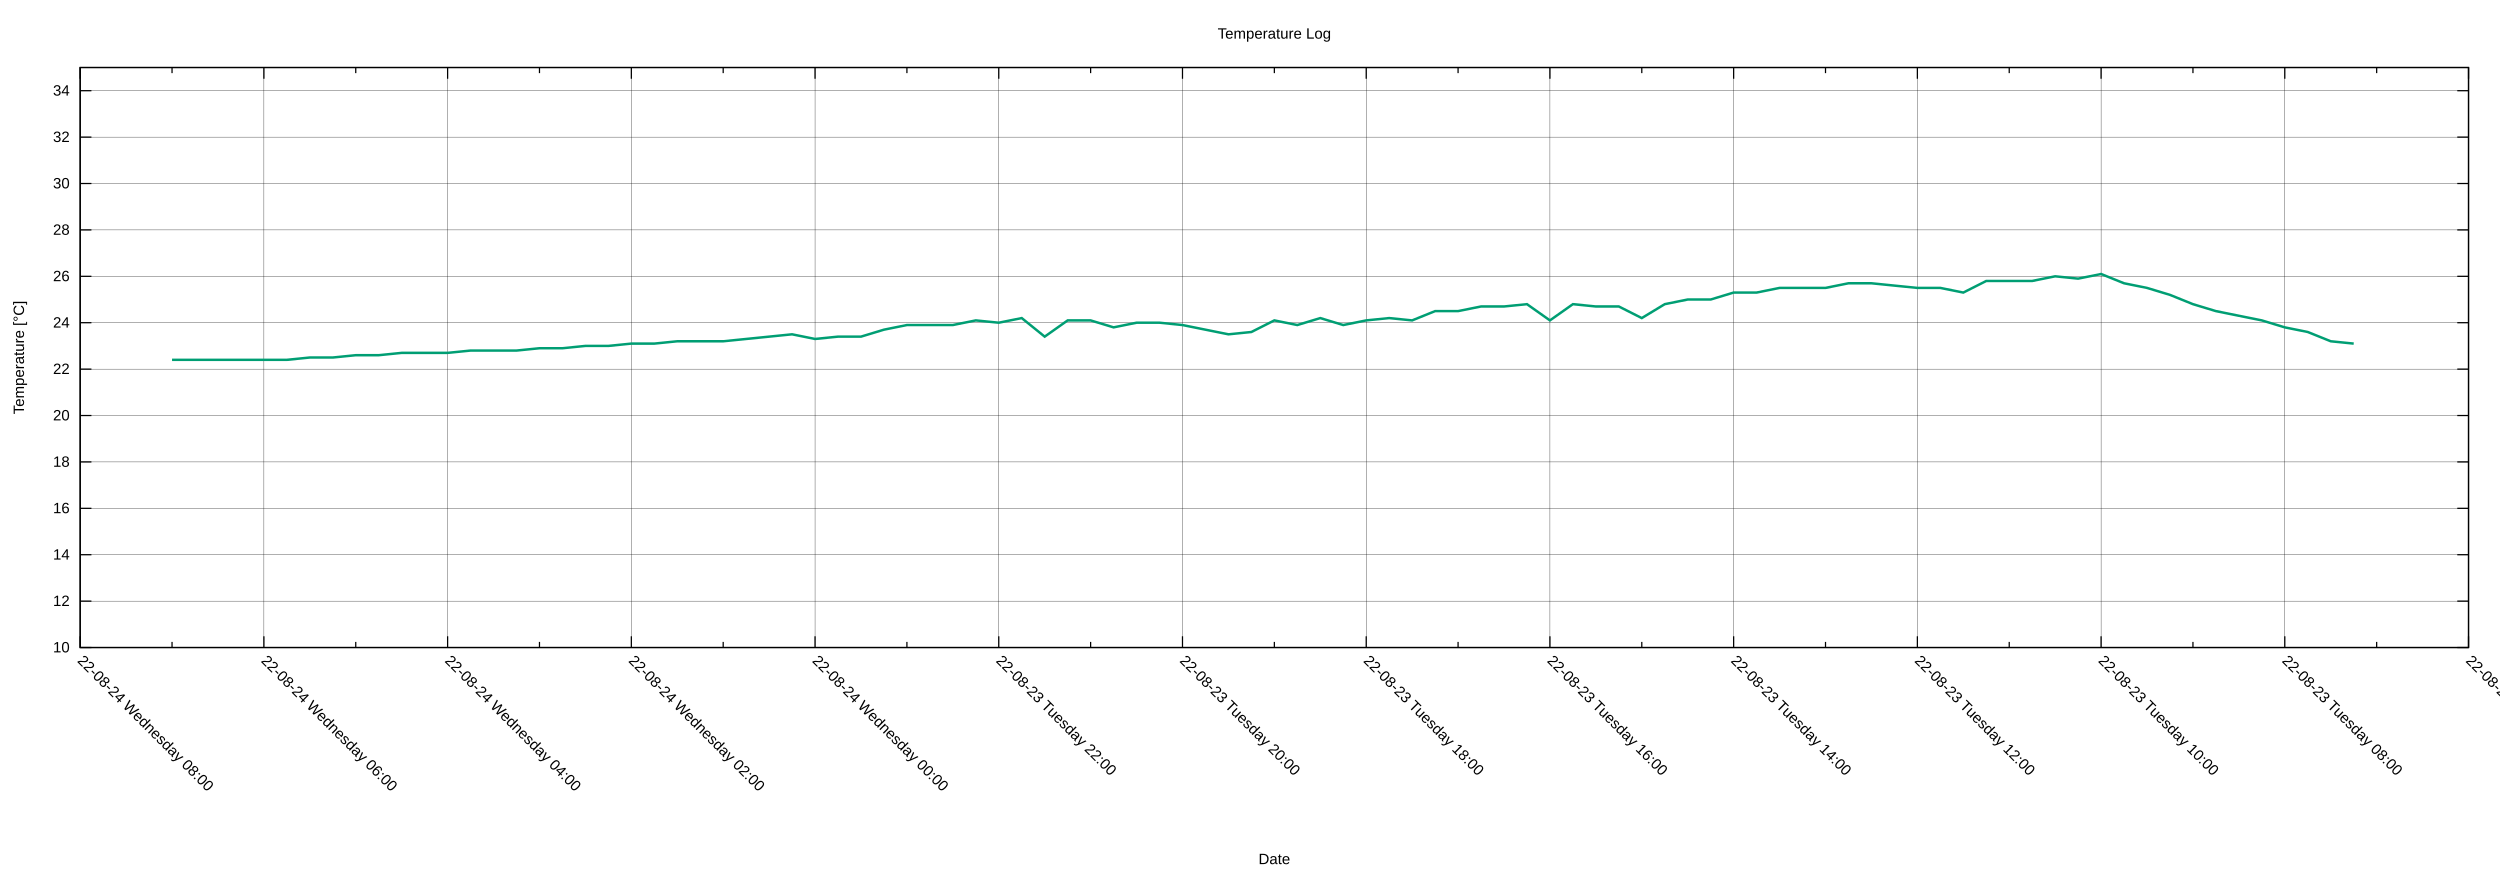
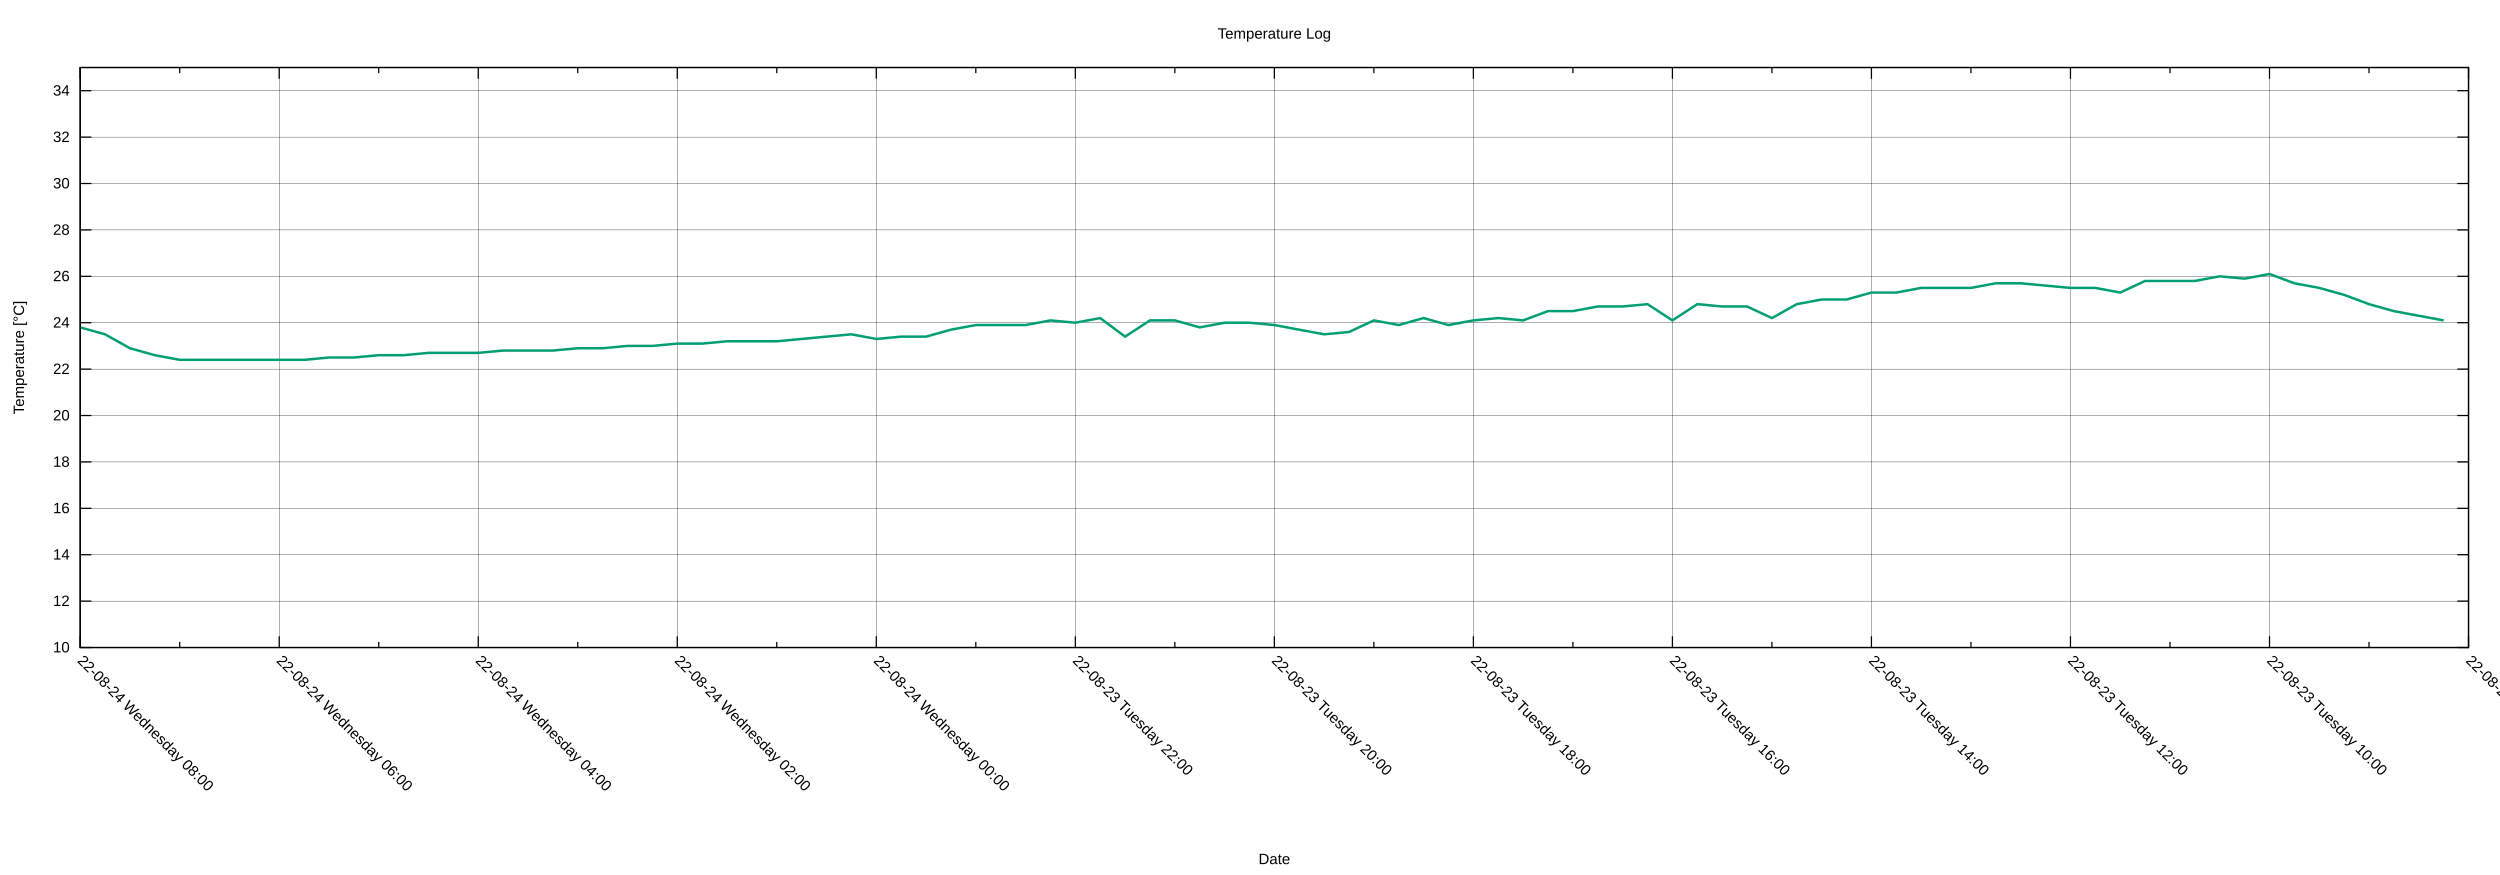
<svg xmlns="http://www.w3.org/2000/svg" xmlns:xlink="http://www.w3.org/1999/xlink" width="2000" height="700" viewBox="0 0 2000 700">
  <g id="gnuplot_canvas">
    <rect x="0" y="0" width="2000" height="700" fill="none" />
    <defs>
      <circle id="gpDot" r="0.5" stroke-width="0.5" stroke="currentColor" />
      <path id="gpPt0" stroke-width="0.222" stroke="currentColor" d="M-1,0 h2 M0,-1 v2" />
      <path id="gpPt1" stroke-width="0.222" stroke="currentColor" d="M-1,-1 L1,1 M1,-1 L-1,1" />
      <path id="gpPt2" stroke-width="0.222" stroke="currentColor" d="M-1,0 L1,0 M0,-1 L0,1 M-1,-1 L1,1 M-1,1 L1,-1" />
      <rect id="gpPt3" stroke-width="0.222" stroke="currentColor" x="-1" y="-1" width="2" height="2" />
      <rect id="gpPt4" stroke-width="0.222" stroke="currentColor" fill="currentColor" x="-1" y="-1" width="2" height="2" />
      <circle id="gpPt5" stroke-width="0.222" stroke="currentColor" cx="0" cy="0" r="1" />
      <use xlink:href="#gpPt5" id="gpPt6" fill="currentColor" stroke="none" />
      <path id="gpPt7" stroke-width="0.222" stroke="currentColor" d="M0,-1.33 L-1.33,0.67 L1.33,0.67 z" />
      <use xlink:href="#gpPt7" id="gpPt8" fill="currentColor" stroke="none" />
      <use xlink:href="#gpPt7" id="gpPt9" stroke="currentColor" transform="rotate(180)" />
      <use xlink:href="#gpPt9" id="gpPt10" fill="currentColor" stroke="none" />
      <use xlink:href="#gpPt3" id="gpPt11" stroke="currentColor" transform="rotate(45)" />
      <use xlink:href="#gpPt11" id="gpPt12" fill="currentColor" stroke="none" />
      <path id="gpPt13" stroke-width="0.222" stroke="currentColor" d="M0,1.330 L1.265,0.411 L0.782,-1.067 L-0.782,-1.076 L-1.265,0.411 z" />
      <use xlink:href="#gpPt13" id="gpPt14" fill="currentColor" stroke="none" />
      <filter id="textbox" filterUnits="objectBoundingBox" x="0" y="0" height="1" width="1">
        <feFlood flood-color="white" flood-opacity="1" result="bgnd" />
        <feComposite in="SourceGraphic" in2="bgnd" operator="atop" />
      </filter>
      <filter id="greybox" filterUnits="objectBoundingBox" x="0" y="0" height="1" width="1">
        <feFlood flood-color="lightgrey" flood-opacity="1" result="grey" />
        <feComposite in="SourceGraphic" in2="grey" operator="atop" />
      </filter>
    </defs>
    <g fill="none" color="white" stroke="currentColor" stroke-width="1.00" stroke-linecap="butt" stroke-linejoin="miter">
</g>
    <g fill="none" color="black" stroke="currentColor" stroke-width="1.00" stroke-linecap="butt" stroke-linejoin="miter">
</g>
    <g fill="none" color="black" stroke="black" stroke-width="0.25" stroke-linecap="butt" stroke-linejoin="miter">
</g>
    <g fill="none" color="black" stroke="currentColor" stroke-width="0.25" stroke-linecap="butt" stroke-linejoin="miter">
      <path stroke="black" class="gridline" d="M64.14,518.02 L1974.82,518.02  " />
    </g>
    <g fill="none" color="black" stroke="black" stroke-width="1.00" stroke-linecap="butt" stroke-linejoin="miter">
</g>
    <g fill="none" color="black" stroke="currentColor" stroke-width="1.00" stroke-linecap="butt" stroke-linejoin="miter">
      <path stroke="black" d="M64.14,518.02 L73.14,518.02 M1974.82,518.02 L1965.82,518.02  " />
      <g transform="translate(55.75,521.92)" stroke="none" fill="black" font-family="Arial" font-size="12.00" text-anchor="end">
        <text>
          <tspan font-family="Arial"> 10</tspan>
        </text>
      </g>
    </g>
    <g fill="none" color="black" stroke="currentColor" stroke-width="1.00" stroke-linecap="butt" stroke-linejoin="miter">
</g>
    <g fill="none" color="black" stroke="black" stroke-width="0.25" stroke-linecap="butt" stroke-linejoin="miter">
</g>
    <g fill="none" color="black" stroke="currentColor" stroke-width="0.25" stroke-linecap="butt" stroke-linejoin="miter">
      <path stroke="black" class="gridline" d="M64.14,480.90 L1974.82,480.90  " />
    </g>
    <g fill="none" color="black" stroke="black" stroke-width="1.00" stroke-linecap="butt" stroke-linejoin="miter">
</g>
    <g fill="none" color="black" stroke="currentColor" stroke-width="1.00" stroke-linecap="butt" stroke-linejoin="miter">
      <path stroke="black" d="M64.14,480.90 L73.14,480.90 M1974.82,480.90 L1965.82,480.90  " />
      <g transform="translate(55.75,484.80)" stroke="none" fill="black" font-family="Arial" font-size="12.00" text-anchor="end">
        <text>
          <tspan font-family="Arial"> 12</tspan>
        </text>
      </g>
    </g>
    <g fill="none" color="black" stroke="currentColor" stroke-width="1.00" stroke-linecap="butt" stroke-linejoin="miter">
</g>
    <g fill="none" color="black" stroke="black" stroke-width="0.25" stroke-linecap="butt" stroke-linejoin="miter">
</g>
    <g fill="none" color="black" stroke="currentColor" stroke-width="0.25" stroke-linecap="butt" stroke-linejoin="miter">
      <path stroke="black" class="gridline" d="M64.14,443.78 L1974.82,443.78  " />
    </g>
    <g fill="none" color="black" stroke="black" stroke-width="1.00" stroke-linecap="butt" stroke-linejoin="miter">
</g>
    <g fill="none" color="black" stroke="currentColor" stroke-width="1.00" stroke-linecap="butt" stroke-linejoin="miter">
      <path stroke="black" d="M64.14,443.78 L73.14,443.78 M1974.82,443.78 L1965.82,443.78  " />
      <g transform="translate(55.75,447.68)" stroke="none" fill="black" font-family="Arial" font-size="12.00" text-anchor="end">
        <text>
          <tspan font-family="Arial"> 14</tspan>
        </text>
      </g>
    </g>
    <g fill="none" color="black" stroke="currentColor" stroke-width="1.00" stroke-linecap="butt" stroke-linejoin="miter">
</g>
    <g fill="none" color="black" stroke="black" stroke-width="0.25" stroke-linecap="butt" stroke-linejoin="miter">
</g>
    <g fill="none" color="black" stroke="currentColor" stroke-width="0.25" stroke-linecap="butt" stroke-linejoin="miter">
      <path stroke="black" class="gridline" d="M64.14,406.66 L1974.82,406.66  " />
    </g>
    <g fill="none" color="black" stroke="black" stroke-width="1.00" stroke-linecap="butt" stroke-linejoin="miter">
</g>
    <g fill="none" color="black" stroke="currentColor" stroke-width="1.00" stroke-linecap="butt" stroke-linejoin="miter">
      <path stroke="black" d="M64.14,406.66 L73.14,406.66 M1974.82,406.66 L1965.82,406.66  " />
      <g transform="translate(55.75,410.56)" stroke="none" fill="black" font-family="Arial" font-size="12.00" text-anchor="end">
        <text>
          <tspan font-family="Arial"> 16</tspan>
        </text>
      </g>
    </g>
    <g fill="none" color="black" stroke="currentColor" stroke-width="1.00" stroke-linecap="butt" stroke-linejoin="miter">
</g>
    <g fill="none" color="black" stroke="black" stroke-width="0.25" stroke-linecap="butt" stroke-linejoin="miter">
</g>
    <g fill="none" color="black" stroke="currentColor" stroke-width="0.25" stroke-linecap="butt" stroke-linejoin="miter">
      <path stroke="black" class="gridline" d="M64.14,369.54 L1974.82,369.54  " />
    </g>
    <g fill="none" color="black" stroke="black" stroke-width="1.00" stroke-linecap="butt" stroke-linejoin="miter">
</g>
    <g fill="none" color="black" stroke="currentColor" stroke-width="1.00" stroke-linecap="butt" stroke-linejoin="miter">
      <path stroke="black" d="M64.14,369.54 L73.14,369.54 M1974.82,369.54 L1965.82,369.54  " />
      <g transform="translate(55.75,373.44)" stroke="none" fill="black" font-family="Arial" font-size="12.00" text-anchor="end">
        <text>
          <tspan font-family="Arial"> 18</tspan>
        </text>
      </g>
    </g>
    <g fill="none" color="black" stroke="currentColor" stroke-width="1.00" stroke-linecap="butt" stroke-linejoin="miter">
</g>
    <g fill="none" color="black" stroke="black" stroke-width="0.25" stroke-linecap="butt" stroke-linejoin="miter">
</g>
    <g fill="none" color="black" stroke="currentColor" stroke-width="0.25" stroke-linecap="butt" stroke-linejoin="miter">
      <path stroke="black" class="gridline" d="M64.14,332.42 L1974.82,332.42  " />
    </g>
    <g fill="none" color="black" stroke="black" stroke-width="1.00" stroke-linecap="butt" stroke-linejoin="miter">
</g>
    <g fill="none" color="black" stroke="currentColor" stroke-width="1.00" stroke-linecap="butt" stroke-linejoin="miter">
      <path stroke="black" d="M64.14,332.42 L73.14,332.42 M1974.82,332.42 L1965.82,332.42  " />
      <g transform="translate(55.75,336.32)" stroke="none" fill="black" font-family="Arial" font-size="12.00" text-anchor="end">
        <text>
          <tspan font-family="Arial"> 20</tspan>
        </text>
      </g>
    </g>
    <g fill="none" color="black" stroke="currentColor" stroke-width="1.00" stroke-linecap="butt" stroke-linejoin="miter">
</g>
    <g fill="none" color="black" stroke="black" stroke-width="0.25" stroke-linecap="butt" stroke-linejoin="miter">
</g>
    <g fill="none" color="black" stroke="currentColor" stroke-width="0.25" stroke-linecap="butt" stroke-linejoin="miter">
      <path stroke="black" class="gridline" d="M64.14,295.30 L1974.82,295.30  " />
    </g>
    <g fill="none" color="black" stroke="black" stroke-width="1.00" stroke-linecap="butt" stroke-linejoin="miter">
</g>
    <g fill="none" color="black" stroke="currentColor" stroke-width="1.00" stroke-linecap="butt" stroke-linejoin="miter">
      <path stroke="black" d="M64.14,295.30 L73.14,295.30 M1974.82,295.30 L1965.82,295.30  " />
      <g transform="translate(55.75,299.20)" stroke="none" fill="black" font-family="Arial" font-size="12.00" text-anchor="end">
        <text>
          <tspan font-family="Arial"> 22</tspan>
        </text>
      </g>
    </g>
    <g fill="none" color="black" stroke="currentColor" stroke-width="1.00" stroke-linecap="butt" stroke-linejoin="miter">
</g>
    <g fill="none" color="black" stroke="black" stroke-width="0.25" stroke-linecap="butt" stroke-linejoin="miter">
</g>
    <g fill="none" color="black" stroke="currentColor" stroke-width="0.25" stroke-linecap="butt" stroke-linejoin="miter">
      <path stroke="black" class="gridline" d="M64.14,258.17 L1974.82,258.17  " />
    </g>
    <g fill="none" color="black" stroke="black" stroke-width="1.00" stroke-linecap="butt" stroke-linejoin="miter">
</g>
    <g fill="none" color="black" stroke="currentColor" stroke-width="1.00" stroke-linecap="butt" stroke-linejoin="miter">
      <path stroke="black" d="M64.14,258.17 L73.14,258.17 M1974.82,258.17 L1965.82,258.17  " />
      <g transform="translate(55.75,262.07)" stroke="none" fill="black" font-family="Arial" font-size="12.00" text-anchor="end">
        <text>
          <tspan font-family="Arial"> 24</tspan>
        </text>
      </g>
    </g>
    <g fill="none" color="black" stroke="currentColor" stroke-width="1.00" stroke-linecap="butt" stroke-linejoin="miter">
</g>
    <g fill="none" color="black" stroke="black" stroke-width="0.25" stroke-linecap="butt" stroke-linejoin="miter">
</g>
    <g fill="none" color="black" stroke="currentColor" stroke-width="0.25" stroke-linecap="butt" stroke-linejoin="miter">
      <path stroke="black" class="gridline" d="M64.14,221.05 L1974.82,221.05  " />
    </g>
    <g fill="none" color="black" stroke="black" stroke-width="1.00" stroke-linecap="butt" stroke-linejoin="miter">
</g>
    <g fill="none" color="black" stroke="currentColor" stroke-width="1.00" stroke-linecap="butt" stroke-linejoin="miter">
      <path stroke="black" d="M64.14,221.05 L73.14,221.05 M1974.82,221.05 L1965.82,221.05  " />
      <g transform="translate(55.75,224.95)" stroke="none" fill="black" font-family="Arial" font-size="12.00" text-anchor="end">
        <text>
          <tspan font-family="Arial"> 26</tspan>
        </text>
      </g>
    </g>
    <g fill="none" color="black" stroke="currentColor" stroke-width="1.00" stroke-linecap="butt" stroke-linejoin="miter">
</g>
    <g fill="none" color="black" stroke="black" stroke-width="0.25" stroke-linecap="butt" stroke-linejoin="miter">
</g>
    <g fill="none" color="black" stroke="currentColor" stroke-width="0.25" stroke-linecap="butt" stroke-linejoin="miter">
      <path stroke="black" class="gridline" d="M64.14,183.93 L1974.82,183.93  " />
    </g>
    <g fill="none" color="black" stroke="black" stroke-width="1.00" stroke-linecap="butt" stroke-linejoin="miter">
</g>
    <g fill="none" color="black" stroke="currentColor" stroke-width="1.00" stroke-linecap="butt" stroke-linejoin="miter">
      <path stroke="black" d="M64.14,183.93 L73.14,183.93 M1974.82,183.93 L1965.82,183.93  " />
      <g transform="translate(55.75,187.83)" stroke="none" fill="black" font-family="Arial" font-size="12.00" text-anchor="end">
        <text>
          <tspan font-family="Arial"> 28</tspan>
        </text>
      </g>
    </g>
    <g fill="none" color="black" stroke="currentColor" stroke-width="1.00" stroke-linecap="butt" stroke-linejoin="miter">
</g>
    <g fill="none" color="black" stroke="black" stroke-width="0.25" stroke-linecap="butt" stroke-linejoin="miter">
</g>
    <g fill="none" color="black" stroke="currentColor" stroke-width="0.25" stroke-linecap="butt" stroke-linejoin="miter">
      <path stroke="black" class="gridline" d="M64.14,146.81 L1974.82,146.81  " />
    </g>
    <g fill="none" color="black" stroke="black" stroke-width="1.00" stroke-linecap="butt" stroke-linejoin="miter">
</g>
    <g fill="none" color="black" stroke="currentColor" stroke-width="1.00" stroke-linecap="butt" stroke-linejoin="miter">
      <path stroke="black" d="M64.14,146.81 L73.14,146.81 M1974.82,146.81 L1965.82,146.81  " />
      <g transform="translate(55.75,150.71)" stroke="none" fill="black" font-family="Arial" font-size="12.00" text-anchor="end">
        <text>
          <tspan font-family="Arial"> 30</tspan>
        </text>
      </g>
    </g>
    <g fill="none" color="black" stroke="currentColor" stroke-width="1.00" stroke-linecap="butt" stroke-linejoin="miter">
</g>
    <g fill="none" color="black" stroke="black" stroke-width="0.25" stroke-linecap="butt" stroke-linejoin="miter">
</g>
    <g fill="none" color="black" stroke="currentColor" stroke-width="0.25" stroke-linecap="butt" stroke-linejoin="miter">
      <path stroke="black" class="gridline" d="M64.14,109.69 L1974.82,109.69  " />
    </g>
    <g fill="none" color="black" stroke="black" stroke-width="1.00" stroke-linecap="butt" stroke-linejoin="miter">
</g>
    <g fill="none" color="black" stroke="currentColor" stroke-width="1.00" stroke-linecap="butt" stroke-linejoin="miter">
      <path stroke="black" d="M64.14,109.69 L73.14,109.69 M1974.82,109.69 L1965.82,109.69  " />
      <g transform="translate(55.75,113.59)" stroke="none" fill="black" font-family="Arial" font-size="12.00" text-anchor="end">
        <text>
          <tspan font-family="Arial"> 32</tspan>
        </text>
      </g>
    </g>
    <g fill="none" color="black" stroke="currentColor" stroke-width="1.00" stroke-linecap="butt" stroke-linejoin="miter">
</g>
    <g fill="none" color="black" stroke="black" stroke-width="0.25" stroke-linecap="butt" stroke-linejoin="miter">
</g>
    <g fill="none" color="black" stroke="currentColor" stroke-width="0.25" stroke-linecap="butt" stroke-linejoin="miter">
      <path stroke="black" class="gridline" d="M64.14,72.57 L1974.82,72.57  " />
    </g>
    <g fill="none" color="black" stroke="black" stroke-width="1.00" stroke-linecap="butt" stroke-linejoin="miter">
</g>
    <g fill="none" color="black" stroke="currentColor" stroke-width="1.00" stroke-linecap="butt" stroke-linejoin="miter">
      <path stroke="black" d="M64.14,72.57 L73.14,72.57 M1974.82,72.57 L1965.82,72.57  " />
      <g transform="translate(55.75,76.47)" stroke="none" fill="black" font-family="Arial" font-size="12.00" text-anchor="end">
        <text>
          <tspan font-family="Arial"> 34</tspan>
        </text>
      </g>
    </g>
    <g fill="none" color="black" stroke="currentColor" stroke-width="1.00" stroke-linecap="butt" stroke-linejoin="miter">
</g>
    <g fill="none" color="black" stroke="black" stroke-width="0.25" stroke-linecap="butt" stroke-linejoin="miter">
</g>
    <g fill="none" color="black" stroke="currentColor" stroke-width="0.25" stroke-linecap="butt" stroke-linejoin="miter">
      <path stroke="black" class="gridline" d="M1974.82,518.02 L1974.82,54.01  " />
    </g>
    <g fill="none" color="black" stroke="black" stroke-width="1.00" stroke-linecap="butt" stroke-linejoin="miter">
</g>
    <g fill="none" color="black" stroke="currentColor" stroke-width="1.00" stroke-linecap="butt" stroke-linejoin="miter">
      <path stroke="black" d="M1974.82,518.02 L1974.82,509.02 M1974.82,54.01 L1974.82,63.01  " />
      <g transform="translate(1972.06,529.17) rotate(45)" stroke="none" fill="black" font-family="Arial" font-size="12.00" text-anchor="start">
        <text>
-           <tspan font-family="Arial">22-08-23 Tuesday 06:00</tspan>
-         </text>
-       </g>
-     </g>
-     <g fill="none" color="black" stroke="currentColor" stroke-width="1.00" stroke-linecap="butt" stroke-linejoin="miter">
-       <path stroke="black" d="M1901.33,518.02 L1901.33,513.52 M1901.33,54.01 L1901.33,58.51  " />
-     </g>
-     <g fill="none" color="black" stroke="black" stroke-width="0.25" stroke-linecap="butt" stroke-linejoin="miter">
- </g>
-     <g fill="none" color="black" stroke="currentColor" stroke-width="0.25" stroke-linecap="butt" stroke-linejoin="miter">
-       <path stroke="black" class="gridline" d="M1827.84,518.02 L1827.84,54.01  " />
-     </g>
-     <g fill="none" color="black" stroke="black" stroke-width="1.00" stroke-linecap="butt" stroke-linejoin="miter">
- </g>
-     <g fill="none" color="black" stroke="currentColor" stroke-width="1.00" stroke-linecap="butt" stroke-linejoin="miter">
-       <path stroke="black" d="M1827.84,518.02 L1827.84,509.02 M1827.84,54.01 L1827.84,63.01  " />
-       <g transform="translate(1825.08,529.17) rotate(45)" stroke="none" fill="black" font-family="Arial" font-size="12.00" text-anchor="start">
-         <text>
          <tspan font-family="Arial">22-08-23 Tuesday 08:00</tspan>
        </text>
      </g>
    </g>
    <g fill="none" color="black" stroke="currentColor" stroke-width="1.00" stroke-linecap="butt" stroke-linejoin="miter">
-       <path stroke="black" d="M1754.36,518.02 L1754.36,513.52 M1754.36,54.01 L1754.36,58.51  " />
-     </g>
-     <g fill="none" color="black" stroke="black" stroke-width="0.25" stroke-linecap="butt" stroke-linejoin="miter">
- </g>
-     <g fill="none" color="black" stroke="currentColor" stroke-width="0.25" stroke-linecap="butt" stroke-linejoin="miter">
-       <path stroke="black" class="gridline" d="M1680.87,518.02 L1680.87,54.01  " />
-     </g>
-     <g fill="none" color="black" stroke="black" stroke-width="1.00" stroke-linecap="butt" stroke-linejoin="miter">
- </g>
-     <g fill="none" color="black" stroke="currentColor" stroke-width="1.00" stroke-linecap="butt" stroke-linejoin="miter">
-       <path stroke="black" d="M1680.87,518.02 L1680.87,509.02 M1680.87,54.01 L1680.87,63.01  " />
-       <g transform="translate(1678.11,529.17) rotate(45)" stroke="none" fill="black" font-family="Arial" font-size="12.00" text-anchor="start">
+       <path stroke="black" d="M1895.21,518.02 L1895.21,513.52 M1895.21,54.01 L1895.21,58.51  " />
+     </g>
+     <g fill="none" color="black" stroke="black" stroke-width="0.25" stroke-linecap="butt" stroke-linejoin="miter">
+ </g>
+     <g fill="none" color="black" stroke="currentColor" stroke-width="0.25" stroke-linecap="butt" stroke-linejoin="miter">
+       <path stroke="black" class="gridline" d="M1815.60,518.02 L1815.60,54.01  " />
+     </g>
+     <g fill="none" color="black" stroke="black" stroke-width="1.00" stroke-linecap="butt" stroke-linejoin="miter">
+ </g>
+     <g fill="none" color="black" stroke="currentColor" stroke-width="1.00" stroke-linecap="butt" stroke-linejoin="miter">
+       <path stroke="black" d="M1815.60,518.02 L1815.60,509.02 M1815.60,54.01 L1815.60,63.01  " />
+       <g transform="translate(1812.84,529.17) rotate(45)" stroke="none" fill="black" font-family="Arial" font-size="12.00" text-anchor="start">
        <text>
          <tspan font-family="Arial">22-08-23 Tuesday 10:00</tspan>
        </text>
      </g>
    </g>
    <g fill="none" color="black" stroke="currentColor" stroke-width="1.00" stroke-linecap="butt" stroke-linejoin="miter">
-       <path stroke="black" d="M1607.38,518.02 L1607.38,513.52 M1607.38,54.01 L1607.38,58.51  " />
-     </g>
-     <g fill="none" color="black" stroke="black" stroke-width="0.25" stroke-linecap="butt" stroke-linejoin="miter">
- </g>
-     <g fill="none" color="black" stroke="currentColor" stroke-width="0.25" stroke-linecap="butt" stroke-linejoin="miter">
-       <path stroke="black" class="gridline" d="M1533.89,518.02 L1533.89,54.01  " />
-     </g>
-     <g fill="none" color="black" stroke="black" stroke-width="1.00" stroke-linecap="butt" stroke-linejoin="miter">
- </g>
-     <g fill="none" color="black" stroke="currentColor" stroke-width="1.00" stroke-linecap="butt" stroke-linejoin="miter">
-       <path stroke="black" d="M1533.89,518.02 L1533.89,509.02 M1533.89,54.01 L1533.89,63.01  " />
-       <g transform="translate(1531.13,529.17) rotate(45)" stroke="none" fill="black" font-family="Arial" font-size="12.00" text-anchor="start">
+       <path stroke="black" d="M1735.99,518.02 L1735.99,513.52 M1735.99,54.01 L1735.99,58.51  " />
+     </g>
+     <g fill="none" color="black" stroke="black" stroke-width="0.25" stroke-linecap="butt" stroke-linejoin="miter">
+ </g>
+     <g fill="none" color="black" stroke="currentColor" stroke-width="0.25" stroke-linecap="butt" stroke-linejoin="miter">
+       <path stroke="black" class="gridline" d="M1656.37,518.02 L1656.37,54.01  " />
+     </g>
+     <g fill="none" color="black" stroke="black" stroke-width="1.00" stroke-linecap="butt" stroke-linejoin="miter">
+ </g>
+     <g fill="none" color="black" stroke="currentColor" stroke-width="1.00" stroke-linecap="butt" stroke-linejoin="miter">
+       <path stroke="black" d="M1656.37,518.02 L1656.37,509.02 M1656.37,54.01 L1656.37,63.01  " />
+       <g transform="translate(1653.61,529.17) rotate(45)" stroke="none" fill="black" font-family="Arial" font-size="12.00" text-anchor="start">
        <text>
          <tspan font-family="Arial">22-08-23 Tuesday 12:00</tspan>
        </text>
      </g>
    </g>
    <g fill="none" color="black" stroke="currentColor" stroke-width="1.00" stroke-linecap="butt" stroke-linejoin="miter">
-       <path stroke="black" d="M1460.41,518.02 L1460.41,513.52 M1460.41,54.01 L1460.41,58.51  " />
-     </g>
-     <g fill="none" color="black" stroke="black" stroke-width="0.25" stroke-linecap="butt" stroke-linejoin="miter">
- </g>
-     <g fill="none" color="black" stroke="currentColor" stroke-width="0.25" stroke-linecap="butt" stroke-linejoin="miter">
-       <path stroke="black" class="gridline" d="M1386.92,518.02 L1386.92,54.01  " />
-     </g>
-     <g fill="none" color="black" stroke="black" stroke-width="1.00" stroke-linecap="butt" stroke-linejoin="miter">
- </g>
-     <g fill="none" color="black" stroke="currentColor" stroke-width="1.00" stroke-linecap="butt" stroke-linejoin="miter">
-       <path stroke="black" d="M1386.92,518.02 L1386.92,509.02 M1386.92,54.01 L1386.92,63.01  " />
-       <g transform="translate(1384.16,529.17) rotate(45)" stroke="none" fill="black" font-family="Arial" font-size="12.00" text-anchor="start">
+       <path stroke="black" d="M1576.76,518.02 L1576.76,513.52 M1576.76,54.01 L1576.76,58.51  " />
+     </g>
+     <g fill="none" color="black" stroke="black" stroke-width="0.25" stroke-linecap="butt" stroke-linejoin="miter">
+ </g>
+     <g fill="none" color="black" stroke="currentColor" stroke-width="0.25" stroke-linecap="butt" stroke-linejoin="miter">
+       <path stroke="black" class="gridline" d="M1497.15,518.02 L1497.15,54.01  " />
+     </g>
+     <g fill="none" color="black" stroke="black" stroke-width="1.00" stroke-linecap="butt" stroke-linejoin="miter">
+ </g>
+     <g fill="none" color="black" stroke="currentColor" stroke-width="1.00" stroke-linecap="butt" stroke-linejoin="miter">
+       <path stroke="black" d="M1497.15,518.02 L1497.15,509.02 M1497.15,54.01 L1497.15,63.01  " />
+       <g transform="translate(1494.39,529.17) rotate(45)" stroke="none" fill="black" font-family="Arial" font-size="12.00" text-anchor="start">
        <text>
          <tspan font-family="Arial">22-08-23 Tuesday 14:00</tspan>
        </text>
      </g>
    </g>
    <g fill="none" color="black" stroke="currentColor" stroke-width="1.00" stroke-linecap="butt" stroke-linejoin="miter">
-       <path stroke="black" d="M1313.43,518.02 L1313.43,513.52 M1313.43,54.01 L1313.43,58.51  " />
-     </g>
-     <g fill="none" color="black" stroke="black" stroke-width="0.25" stroke-linecap="butt" stroke-linejoin="miter">
- </g>
-     <g fill="none" color="black" stroke="currentColor" stroke-width="0.25" stroke-linecap="butt" stroke-linejoin="miter">
-       <path stroke="black" class="gridline" d="M1239.94,518.02 L1239.94,54.01  " />
-     </g>
-     <g fill="none" color="black" stroke="black" stroke-width="1.00" stroke-linecap="butt" stroke-linejoin="miter">
- </g>
-     <g fill="none" color="black" stroke="currentColor" stroke-width="1.00" stroke-linecap="butt" stroke-linejoin="miter">
-       <path stroke="black" d="M1239.94,518.02 L1239.94,509.02 M1239.94,54.01 L1239.94,63.01  " />
-       <g transform="translate(1237.18,529.17) rotate(45)" stroke="none" fill="black" font-family="Arial" font-size="12.00" text-anchor="start">
+       <path stroke="black" d="M1417.54,518.02 L1417.54,513.52 M1417.54,54.01 L1417.54,58.51  " />
+     </g>
+     <g fill="none" color="black" stroke="black" stroke-width="0.25" stroke-linecap="butt" stroke-linejoin="miter">
+ </g>
+     <g fill="none" color="black" stroke="currentColor" stroke-width="0.25" stroke-linecap="butt" stroke-linejoin="miter">
+       <path stroke="black" class="gridline" d="M1337.93,518.02 L1337.93,54.01  " />
+     </g>
+     <g fill="none" color="black" stroke="black" stroke-width="1.00" stroke-linecap="butt" stroke-linejoin="miter">
+ </g>
+     <g fill="none" color="black" stroke="currentColor" stroke-width="1.00" stroke-linecap="butt" stroke-linejoin="miter">
+       <path stroke="black" d="M1337.93,518.02 L1337.93,509.02 M1337.93,54.01 L1337.93,63.01  " />
+       <g transform="translate(1335.17,529.17) rotate(45)" stroke="none" fill="black" font-family="Arial" font-size="12.00" text-anchor="start">
        <text>
          <tspan font-family="Arial">22-08-23 Tuesday 16:00</tspan>
        </text>
      </g>
    </g>
    <g fill="none" color="black" stroke="currentColor" stroke-width="1.00" stroke-linecap="butt" stroke-linejoin="miter">
-       <path stroke="black" d="M1166.46,518.02 L1166.46,513.52 M1166.46,54.01 L1166.46,58.51  " />
-     </g>
-     <g fill="none" color="black" stroke="black" stroke-width="0.25" stroke-linecap="butt" stroke-linejoin="miter">
- </g>
-     <g fill="none" color="black" stroke="currentColor" stroke-width="0.25" stroke-linecap="butt" stroke-linejoin="miter">
-       <path stroke="black" class="gridline" d="M1092.97,518.02 L1092.97,54.01  " />
-     </g>
-     <g fill="none" color="black" stroke="black" stroke-width="1.00" stroke-linecap="butt" stroke-linejoin="miter">
- </g>
-     <g fill="none" color="black" stroke="currentColor" stroke-width="1.00" stroke-linecap="butt" stroke-linejoin="miter">
-       <path stroke="black" d="M1092.97,518.02 L1092.97,509.02 M1092.97,54.01 L1092.97,63.01  " />
-       <g transform="translate(1090.21,529.17) rotate(45)" stroke="none" fill="black" font-family="Arial" font-size="12.00" text-anchor="start">
+       <path stroke="black" d="M1258.32,518.02 L1258.32,513.52 M1258.32,54.01 L1258.32,58.51  " />
+     </g>
+     <g fill="none" color="black" stroke="black" stroke-width="0.25" stroke-linecap="butt" stroke-linejoin="miter">
+ </g>
+     <g fill="none" color="black" stroke="currentColor" stroke-width="0.25" stroke-linecap="butt" stroke-linejoin="miter">
+       <path stroke="black" class="gridline" d="M1178.70,518.02 L1178.70,54.01  " />
+     </g>
+     <g fill="none" color="black" stroke="black" stroke-width="1.00" stroke-linecap="butt" stroke-linejoin="miter">
+ </g>
+     <g fill="none" color="black" stroke="currentColor" stroke-width="1.00" stroke-linecap="butt" stroke-linejoin="miter">
+       <path stroke="black" d="M1178.70,518.02 L1178.70,509.02 M1178.70,54.01 L1178.70,63.01  " />
+       <g transform="translate(1175.94,529.17) rotate(45)" stroke="none" fill="black" font-family="Arial" font-size="12.00" text-anchor="start">
        <text>
          <tspan font-family="Arial">22-08-23 Tuesday 18:00</tspan>
        </text>
      </g>
    </g>
    <g fill="none" color="black" stroke="currentColor" stroke-width="1.00" stroke-linecap="butt" stroke-linejoin="miter">
-       <path stroke="black" d="M1019.48,518.02 L1019.48,513.52 M1019.48,54.01 L1019.48,58.51  " />
-     </g>
-     <g fill="none" color="black" stroke="black" stroke-width="0.25" stroke-linecap="butt" stroke-linejoin="miter">
- </g>
-     <g fill="none" color="black" stroke="currentColor" stroke-width="0.25" stroke-linecap="butt" stroke-linejoin="miter">
-       <path stroke="black" class="gridline" d="M945.99,518.02 L945.99,54.01  " />
-     </g>
-     <g fill="none" color="black" stroke="black" stroke-width="1.00" stroke-linecap="butt" stroke-linejoin="miter">
- </g>
-     <g fill="none" color="black" stroke="currentColor" stroke-width="1.00" stroke-linecap="butt" stroke-linejoin="miter">
-       <path stroke="black" d="M945.99,518.02 L945.99,509.02 M945.99,54.01 L945.99,63.01  " />
-       <g transform="translate(943.23,529.17) rotate(45)" stroke="none" fill="black" font-family="Arial" font-size="12.00" text-anchor="start">
+       <path stroke="black" d="M1099.09,518.02 L1099.09,513.52 M1099.09,54.01 L1099.09,58.51  " />
+     </g>
+     <g fill="none" color="black" stroke="black" stroke-width="0.25" stroke-linecap="butt" stroke-linejoin="miter">
+ </g>
+     <g fill="none" color="black" stroke="currentColor" stroke-width="0.25" stroke-linecap="butt" stroke-linejoin="miter">
+       <path stroke="black" class="gridline" d="M1019.48,518.02 L1019.48,54.01  " />
+     </g>
+     <g fill="none" color="black" stroke="black" stroke-width="1.00" stroke-linecap="butt" stroke-linejoin="miter">
+ </g>
+     <g fill="none" color="black" stroke="currentColor" stroke-width="1.00" stroke-linecap="butt" stroke-linejoin="miter">
+       <path stroke="black" d="M1019.48,518.02 L1019.48,509.02 M1019.48,54.01 L1019.48,63.01  " />
+       <g transform="translate(1016.72,529.17) rotate(45)" stroke="none" fill="black" font-family="Arial" font-size="12.00" text-anchor="start">
        <text>
          <tspan font-family="Arial">22-08-23 Tuesday 20:00</tspan>
        </text>
      </g>
    </g>
    <g fill="none" color="black" stroke="currentColor" stroke-width="1.00" stroke-linecap="butt" stroke-linejoin="miter">
-       <path stroke="black" d="M872.50,518.02 L872.50,513.52 M872.50,54.01 L872.50,58.51  " />
-     </g>
-     <g fill="none" color="black" stroke="black" stroke-width="0.25" stroke-linecap="butt" stroke-linejoin="miter">
- </g>
-     <g fill="none" color="black" stroke="currentColor" stroke-width="0.25" stroke-linecap="butt" stroke-linejoin="miter">
-       <path stroke="black" class="gridline" d="M799.02,518.02 L799.02,54.01  " />
-     </g>
-     <g fill="none" color="black" stroke="black" stroke-width="1.00" stroke-linecap="butt" stroke-linejoin="miter">
- </g>
-     <g fill="none" color="black" stroke="currentColor" stroke-width="1.00" stroke-linecap="butt" stroke-linejoin="miter">
-       <path stroke="black" d="M799.02,518.02 L799.02,509.02 M799.02,54.01 L799.02,63.01  " />
-       <g transform="translate(796.26,529.17) rotate(45)" stroke="none" fill="black" font-family="Arial" font-size="12.00" text-anchor="start">
+       <path stroke="black" d="M939.87,518.02 L939.87,513.52 M939.87,54.01 L939.87,58.51  " />
+     </g>
+     <g fill="none" color="black" stroke="black" stroke-width="0.25" stroke-linecap="butt" stroke-linejoin="miter">
+ </g>
+     <g fill="none" color="black" stroke="currentColor" stroke-width="0.25" stroke-linecap="butt" stroke-linejoin="miter">
+       <path stroke="black" class="gridline" d="M860.26,518.02 L860.26,54.01  " />
+     </g>
+     <g fill="none" color="black" stroke="black" stroke-width="1.00" stroke-linecap="butt" stroke-linejoin="miter">
+ </g>
+     <g fill="none" color="black" stroke="currentColor" stroke-width="1.00" stroke-linecap="butt" stroke-linejoin="miter">
+       <path stroke="black" d="M860.26,518.02 L860.26,509.02 M860.26,54.01 L860.26,63.01  " />
+       <g transform="translate(857.50,529.17) rotate(45)" stroke="none" fill="black" font-family="Arial" font-size="12.00" text-anchor="start">
        <text>
          <tspan font-family="Arial">22-08-23 Tuesday 22:00</tspan>
        </text>
      </g>
    </g>
    <g fill="none" color="black" stroke="currentColor" stroke-width="1.00" stroke-linecap="butt" stroke-linejoin="miter">
-       <path stroke="black" d="M725.53,518.02 L725.53,513.52 M725.53,54.01 L725.53,58.51  " />
-     </g>
-     <g fill="none" color="black" stroke="black" stroke-width="0.25" stroke-linecap="butt" stroke-linejoin="miter">
- </g>
-     <g fill="none" color="black" stroke="currentColor" stroke-width="0.25" stroke-linecap="butt" stroke-linejoin="miter">
-       <path stroke="black" class="gridline" d="M652.04,518.02 L652.04,54.01  " />
-     </g>
-     <g fill="none" color="black" stroke="black" stroke-width="1.00" stroke-linecap="butt" stroke-linejoin="miter">
- </g>
-     <g fill="none" color="black" stroke="currentColor" stroke-width="1.00" stroke-linecap="butt" stroke-linejoin="miter">
-       <path stroke="black" d="M652.04,518.02 L652.04,509.02 M652.04,54.01 L652.04,63.01  " />
-       <g transform="translate(649.28,529.17) rotate(45)" stroke="none" fill="black" font-family="Arial" font-size="12.00" text-anchor="start">
+       <path stroke="black" d="M780.65,518.02 L780.65,513.52 M780.65,54.01 L780.65,58.51  " />
+     </g>
+     <g fill="none" color="black" stroke="black" stroke-width="0.25" stroke-linecap="butt" stroke-linejoin="miter">
+ </g>
+     <g fill="none" color="black" stroke="currentColor" stroke-width="0.25" stroke-linecap="butt" stroke-linejoin="miter">
+       <path stroke="black" class="gridline" d="M701.03,518.02 L701.03,54.01  " />
+     </g>
+     <g fill="none" color="black" stroke="black" stroke-width="1.00" stroke-linecap="butt" stroke-linejoin="miter">
+ </g>
+     <g fill="none" color="black" stroke="currentColor" stroke-width="1.00" stroke-linecap="butt" stroke-linejoin="miter">
+       <path stroke="black" d="M701.03,518.02 L701.03,509.02 M701.03,54.01 L701.03,63.01  " />
+       <g transform="translate(698.27,529.17) rotate(45)" stroke="none" fill="black" font-family="Arial" font-size="12.00" text-anchor="start">
        <text>
          <tspan font-family="Arial">22-08-24 Wednesday 00:00</tspan>
        </text>
      </g>
    </g>
    <g fill="none" color="black" stroke="currentColor" stroke-width="1.00" stroke-linecap="butt" stroke-linejoin="miter">
-       <path stroke="black" d="M578.55,518.02 L578.55,513.52 M578.55,54.01 L578.55,58.51  " />
-     </g>
-     <g fill="none" color="black" stroke="black" stroke-width="0.25" stroke-linecap="butt" stroke-linejoin="miter">
- </g>
-     <g fill="none" color="black" stroke="currentColor" stroke-width="0.25" stroke-linecap="butt" stroke-linejoin="miter">
-       <path stroke="black" class="gridline" d="M505.07,518.02 L505.07,54.01  " />
-     </g>
-     <g fill="none" color="black" stroke="black" stroke-width="1.00" stroke-linecap="butt" stroke-linejoin="miter">
- </g>
-     <g fill="none" color="black" stroke="currentColor" stroke-width="1.00" stroke-linecap="butt" stroke-linejoin="miter">
-       <path stroke="black" d="M505.07,518.02 L505.07,509.02 M505.07,54.01 L505.07,63.01  " />
-       <g transform="translate(502.31,529.17) rotate(45)" stroke="none" fill="black" font-family="Arial" font-size="12.00" text-anchor="start">
+       <path stroke="black" d="M621.42,518.02 L621.42,513.52 M621.42,54.01 L621.42,58.51  " />
+     </g>
+     <g fill="none" color="black" stroke="black" stroke-width="0.25" stroke-linecap="butt" stroke-linejoin="miter">
+ </g>
+     <g fill="none" color="black" stroke="currentColor" stroke-width="0.25" stroke-linecap="butt" stroke-linejoin="miter">
+       <path stroke="black" class="gridline" d="M541.81,518.02 L541.81,54.01  " />
+     </g>
+     <g fill="none" color="black" stroke="black" stroke-width="1.00" stroke-linecap="butt" stroke-linejoin="miter">
+ </g>
+     <g fill="none" color="black" stroke="currentColor" stroke-width="1.00" stroke-linecap="butt" stroke-linejoin="miter">
+       <path stroke="black" d="M541.81,518.02 L541.81,509.02 M541.81,54.01 L541.81,63.01  " />
+       <g transform="translate(539.05,529.17) rotate(45)" stroke="none" fill="black" font-family="Arial" font-size="12.00" text-anchor="start">
        <text>
          <tspan font-family="Arial">22-08-24 Wednesday 02:00</tspan>
        </text>
      </g>
    </g>
    <g fill="none" color="black" stroke="currentColor" stroke-width="1.00" stroke-linecap="butt" stroke-linejoin="miter">
-       <path stroke="black" d="M431.58,518.02 L431.58,513.52 M431.58,54.01 L431.58,58.51  " />
-     </g>
-     <g fill="none" color="black" stroke="black" stroke-width="0.25" stroke-linecap="butt" stroke-linejoin="miter">
- </g>
-     <g fill="none" color="black" stroke="currentColor" stroke-width="0.25" stroke-linecap="butt" stroke-linejoin="miter">
-       <path stroke="black" class="gridline" d="M358.09,518.02 L358.09,54.01  " />
-     </g>
-     <g fill="none" color="black" stroke="black" stroke-width="1.00" stroke-linecap="butt" stroke-linejoin="miter">
- </g>
-     <g fill="none" color="black" stroke="currentColor" stroke-width="1.00" stroke-linecap="butt" stroke-linejoin="miter">
-       <path stroke="black" d="M358.09,518.02 L358.09,509.02 M358.09,54.01 L358.09,63.01  " />
-       <g transform="translate(355.33,529.17) rotate(45)" stroke="none" fill="black" font-family="Arial" font-size="12.00" text-anchor="start">
+       <path stroke="black" d="M462.20,518.02 L462.20,513.52 M462.20,54.01 L462.20,58.51  " />
+     </g>
+     <g fill="none" color="black" stroke="black" stroke-width="0.25" stroke-linecap="butt" stroke-linejoin="miter">
+ </g>
+     <g fill="none" color="black" stroke="currentColor" stroke-width="0.25" stroke-linecap="butt" stroke-linejoin="miter">
+       <path stroke="black" class="gridline" d="M382.59,518.02 L382.59,54.01  " />
+     </g>
+     <g fill="none" color="black" stroke="black" stroke-width="1.00" stroke-linecap="butt" stroke-linejoin="miter">
+ </g>
+     <g fill="none" color="black" stroke="currentColor" stroke-width="1.00" stroke-linecap="butt" stroke-linejoin="miter">
+       <path stroke="black" d="M382.59,518.02 L382.59,509.02 M382.59,54.01 L382.59,63.01  " />
+       <g transform="translate(379.83,529.17) rotate(45)" stroke="none" fill="black" font-family="Arial" font-size="12.00" text-anchor="start">
        <text>
          <tspan font-family="Arial">22-08-24 Wednesday 04:00</tspan>
        </text>
      </g>
    </g>
    <g fill="none" color="black" stroke="currentColor" stroke-width="1.00" stroke-linecap="butt" stroke-linejoin="miter">
-       <path stroke="black" d="M284.60,518.02 L284.60,513.52 M284.60,54.01 L284.60,58.51  " />
-     </g>
-     <g fill="none" color="black" stroke="black" stroke-width="0.25" stroke-linecap="butt" stroke-linejoin="miter">
- </g>
-     <g fill="none" color="black" stroke="currentColor" stroke-width="0.25" stroke-linecap="butt" stroke-linejoin="miter">
-       <path stroke="black" class="gridline" d="M211.12,518.02 L211.12,54.01  " />
-     </g>
-     <g fill="none" color="black" stroke="black" stroke-width="1.00" stroke-linecap="butt" stroke-linejoin="miter">
- </g>
-     <g fill="none" color="black" stroke="currentColor" stroke-width="1.00" stroke-linecap="butt" stroke-linejoin="miter">
-       <path stroke="black" d="M211.12,518.02 L211.12,509.02 M211.12,54.01 L211.12,63.01  " />
-       <g transform="translate(208.36,529.17) rotate(45)" stroke="none" fill="black" font-family="Arial" font-size="12.00" text-anchor="start">
+       <path stroke="black" d="M302.98,518.02 L302.98,513.52 M302.98,54.01 L302.98,58.51  " />
+     </g>
+     <g fill="none" color="black" stroke="black" stroke-width="0.25" stroke-linecap="butt" stroke-linejoin="miter">
+ </g>
+     <g fill="none" color="black" stroke="currentColor" stroke-width="0.25" stroke-linecap="butt" stroke-linejoin="miter">
+       <path stroke="black" class="gridline" d="M223.36,518.02 L223.36,54.01  " />
+     </g>
+     <g fill="none" color="black" stroke="black" stroke-width="1.00" stroke-linecap="butt" stroke-linejoin="miter">
+ </g>
+     <g fill="none" color="black" stroke="currentColor" stroke-width="1.00" stroke-linecap="butt" stroke-linejoin="miter">
+       <path stroke="black" d="M223.36,518.02 L223.36,509.02 M223.36,54.01 L223.36,63.01  " />
+       <g transform="translate(220.60,529.17) rotate(45)" stroke="none" fill="black" font-family="Arial" font-size="12.00" text-anchor="start">
        <text>
          <tspan font-family="Arial">22-08-24 Wednesday 06:00</tspan>
        </text>
      </g>
    </g>
    <g fill="none" color="black" stroke="currentColor" stroke-width="1.00" stroke-linecap="butt" stroke-linejoin="miter">
-       <path stroke="black" d="M137.63,518.02 L137.63,513.52 M137.63,54.01 L137.63,58.51  " />
+       <path stroke="black" d="M143.75,518.02 L143.75,513.52 M143.75,54.01 L143.75,58.51  " />
    </g>
    <g fill="none" color="black" stroke="black" stroke-width="0.25" stroke-linecap="butt" stroke-linejoin="miter">
</g>
    <g fill="none" color="black" stroke="currentColor" stroke-width="0.25" stroke-linecap="butt" stroke-linejoin="miter">
      <path stroke="black" class="gridline" d="M64.14,518.02 L64.14,54.01  " />
    </g>
    <g fill="none" color="black" stroke="black" stroke-width="1.00" stroke-linecap="butt" stroke-linejoin="miter">
</g>
    <g fill="none" color="black" stroke="currentColor" stroke-width="1.00" stroke-linecap="butt" stroke-linejoin="miter">
      <path stroke="black" d="M64.14,518.02 L64.14,509.02 M64.14,54.01 L64.14,63.01  " />
      <g transform="translate(61.38,529.17) rotate(45)" stroke="none" fill="black" font-family="Arial" font-size="12.00" text-anchor="start">
        <text>
          <tspan font-family="Arial">22-08-24 Wednesday 08:00</tspan>
        </text>
      </g>
    </g>
    <g fill="none" color="black" stroke="currentColor" stroke-width="1.00" stroke-linecap="butt" stroke-linejoin="miter">
</g>
    <g fill="none" color="black" stroke="currentColor" stroke-width="1.00" stroke-linecap="butt" stroke-linejoin="miter">
      <path stroke="black" d="M64.14,54.01 L64.14,518.02 L1974.82,518.02 L1974.82,54.01 L64.14,54.01 Z  " />
    </g>
    <g fill="none" color="black" stroke="currentColor" stroke-width="1.00" stroke-linecap="butt" stroke-linejoin="miter">
      <g transform="translate(19.18,286.02) rotate(270)" stroke="none" fill="black" font-family="Arial" font-size="12.00" text-anchor="middle">
        <text>
          <tspan font-family="Arial">Temperature [°C]</tspan>
        </text>
      </g>
    </g>
    <g fill="none" color="black" stroke="currentColor" stroke-width="1.00" stroke-linecap="butt" stroke-linejoin="miter">
      <g transform="translate(1019.48,691.30)" stroke="none" fill="black" font-family="Arial" font-size="12.00" text-anchor="middle">
        <text>
          <tspan font-family="Arial">Date</tspan>
        </text>
      </g>
    </g>
    <g fill="none" color="black" stroke="currentColor" stroke-width="1.00" stroke-linecap="butt" stroke-linejoin="miter">
</g>
    <g id="gnuplot_plot_1">
      <g fill="none" color="white" stroke="currentColor" stroke-width="2.00" stroke-linecap="butt" stroke-linejoin="miter">
</g>
      <g fill="none" color="black" stroke="currentColor" stroke-width="2.00" stroke-linecap="butt" stroke-linejoin="miter">
-         <path stroke="rgb(  0, 158, 115)" d="M137.63,287.87 L156.00,287.87 L174.37,287.87 L192.74,287.87 L211.12,287.87 L229.49,287.87 L247.86,286.01 L266.23,286.01   L284.60,284.16 L302.98,284.16 L321.35,282.30 L339.72,282.30 L358.09,282.30 L376.46,280.45 L394.83,280.45 L413.21,280.45   L431.58,278.59 L449.95,278.59 L468.32,276.73 L486.69,276.73 L505.07,274.88 L523.44,274.88 L541.81,273.02 L560.18,273.02   L578.55,273.02 L596.93,271.17 L615.30,269.31 L633.67,267.45 L652.04,271.17 L670.41,269.31 L688.79,269.31 L707.16,263.74   L725.53,260.03 L743.90,260.03 L762.27,260.03 L780.65,256.32 L799.02,258.17 L817.39,254.46 L835.76,269.31 L854.13,256.32   L872.50,256.32 L890.88,261.89 L909.25,258.17 L927.62,258.17 L945.99,260.03 L964.36,263.74 L982.74,267.45 L1001.11,265.60   L1019.48,256.32 L1037.85,260.03 L1056.22,254.46 L1074.60,260.03 L1092.97,256.32 L1111.34,254.46 L1129.71,256.32 L1148.08,248.89   L1166.46,248.89 L1184.83,245.18 L1203.20,245.18 L1221.57,243.33 L1239.94,256.32 L1258.32,243.33 L1276.69,245.18 L1295.06,245.18   L1313.43,254.46 L1331.80,243.33 L1350.17,239.61 L1368.55,239.61 L1386.92,234.05 L1405.29,234.05 L1423.66,230.33 L1442.03,230.33   L1460.41,230.33 L1478.78,226.62 L1497.15,226.62 L1515.52,228.48 L1533.89,230.33 L1552.27,230.33 L1570.64,234.05 L1589.01,224.77   L1607.38,224.77 L1625.75,224.77 L1644.13,221.05 L1662.50,222.91 L1680.87,219.20 L1699.24,226.62 L1717.61,230.33 L1735.99,235.90   L1754.36,243.33 L1772.73,248.89 L1791.10,252.61 L1809.47,256.32 L1827.84,261.89 L1846.22,265.60 L1864.59,273.02 L1882.96,274.88    " />
+         <path stroke="rgb(  0, 158, 115)" d="M64.14,261.89 L84.04,267.45 L103.95,278.59 L123.85,284.16 L143.75,287.87 L163.65,287.87 L183.56,287.87 L203.46,287.87   L223.36,287.87 L243.27,287.87 L263.17,286.01 L283.07,286.01 L302.98,284.16 L322.88,284.16 L342.78,282.30 L362.68,282.30   L382.59,282.30 L402.49,280.45 L422.39,280.45 L442.30,280.45 L462.20,278.59 L482.10,278.59 L502.00,276.73 L521.91,276.73   L541.81,274.88 L561.71,274.88 L581.62,273.02 L601.52,273.02 L621.42,273.02 L641.32,271.17 L661.23,269.31 L681.13,267.45   L701.03,271.17 L720.94,269.31 L740.84,269.31 L760.74,263.74 L780.65,260.03 L800.55,260.03 L820.45,260.03 L840.35,256.32   L860.26,258.17 L880.16,254.46 L900.06,269.31 L919.97,256.32 L939.87,256.32 L959.77,261.89 L979.67,258.17 L999.58,258.17   L1019.48,260.03 L1039.38,263.74 L1059.29,267.45 L1079.19,265.60 L1099.09,256.32 L1118.99,260.03 L1138.90,254.46 L1158.80,260.03   L1178.70,256.32 L1198.61,254.46 L1218.51,256.32 L1238.41,248.89 L1258.32,248.89 L1278.22,245.18 L1298.12,245.18 L1318.02,243.33   L1337.93,256.32 L1357.83,243.33 L1377.73,245.18 L1397.64,245.18 L1417.54,254.46 L1437.44,243.33 L1457.34,239.61 L1477.25,239.61   L1497.15,234.05 L1517.05,234.05 L1536.96,230.33 L1556.86,230.33 L1576.76,230.33 L1596.66,226.62 L1616.57,226.62 L1636.47,228.48   L1656.37,230.33 L1676.28,230.33 L1696.18,234.05 L1716.08,224.77 L1735.99,224.77 L1755.89,224.77 L1775.79,221.05 L1795.69,222.91   L1815.60,219.20 L1835.50,226.62 L1855.40,230.33 L1875.31,235.90 L1895.21,243.33 L1915.11,248.89 L1935.01,252.61 L1954.92,256.32    " />
      </g>
    </g>
    <g fill="none" color="black" stroke="currentColor" stroke-width="2.00" stroke-linecap="butt" stroke-linejoin="miter">
</g>
    <g fill="none" color="black" stroke="black" stroke-width="1.00" stroke-linecap="butt" stroke-linejoin="miter">
</g>
    <g fill="none" color="black" stroke="currentColor" stroke-width="1.00" stroke-linecap="butt" stroke-linejoin="miter">
      <path stroke="black" d="M64.14,54.01 L64.14,518.02 L1974.82,518.02 L1974.82,54.01 L64.14,54.01 Z  " />
    </g>
    <g fill="none" color="black" stroke="currentColor" stroke-width="1.00" stroke-linecap="butt" stroke-linejoin="miter">
      <g transform="translate(1019.48,30.91)" stroke="none" fill="black" font-family="Arial" font-size="12.00" text-anchor="middle">
        <text>
          <tspan font-family="Arial">Temperature Log</tspan>
        </text>
      </g>
    </g>
    <g fill="none" color="black" stroke="currentColor" stroke-width="1.00" stroke-linecap="butt" stroke-linejoin="miter">
</g>
  </g>
</svg>
